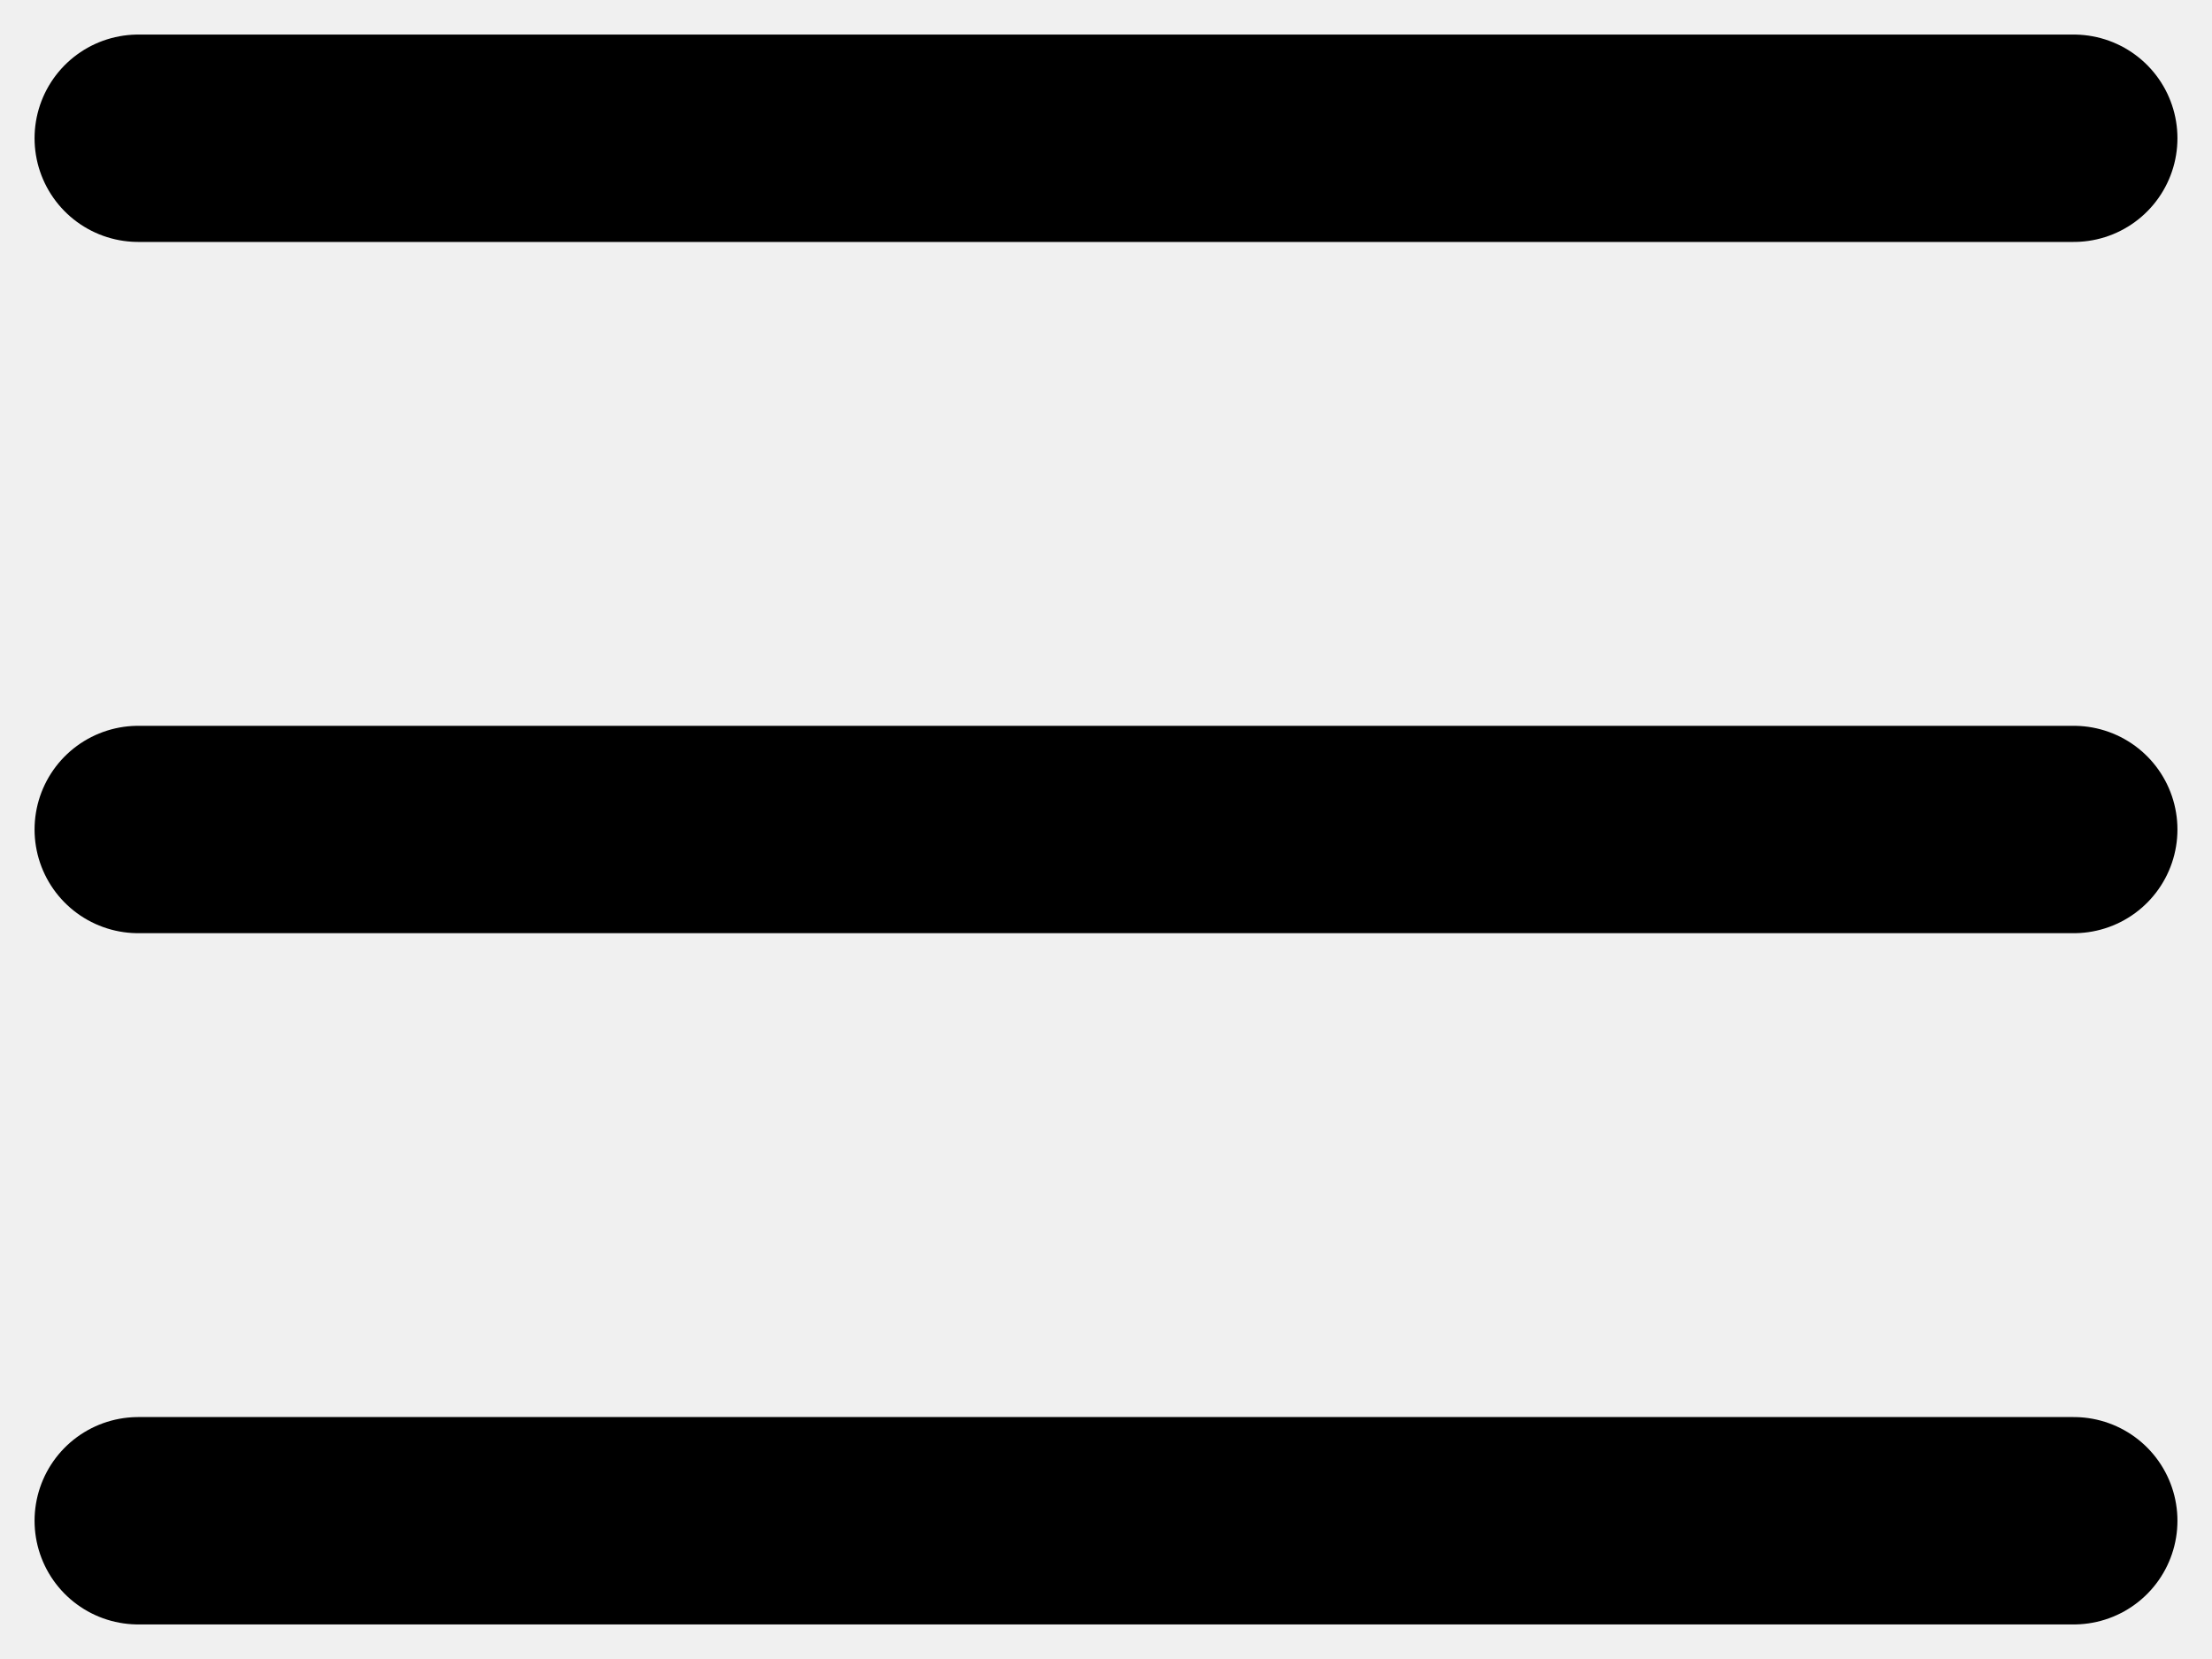
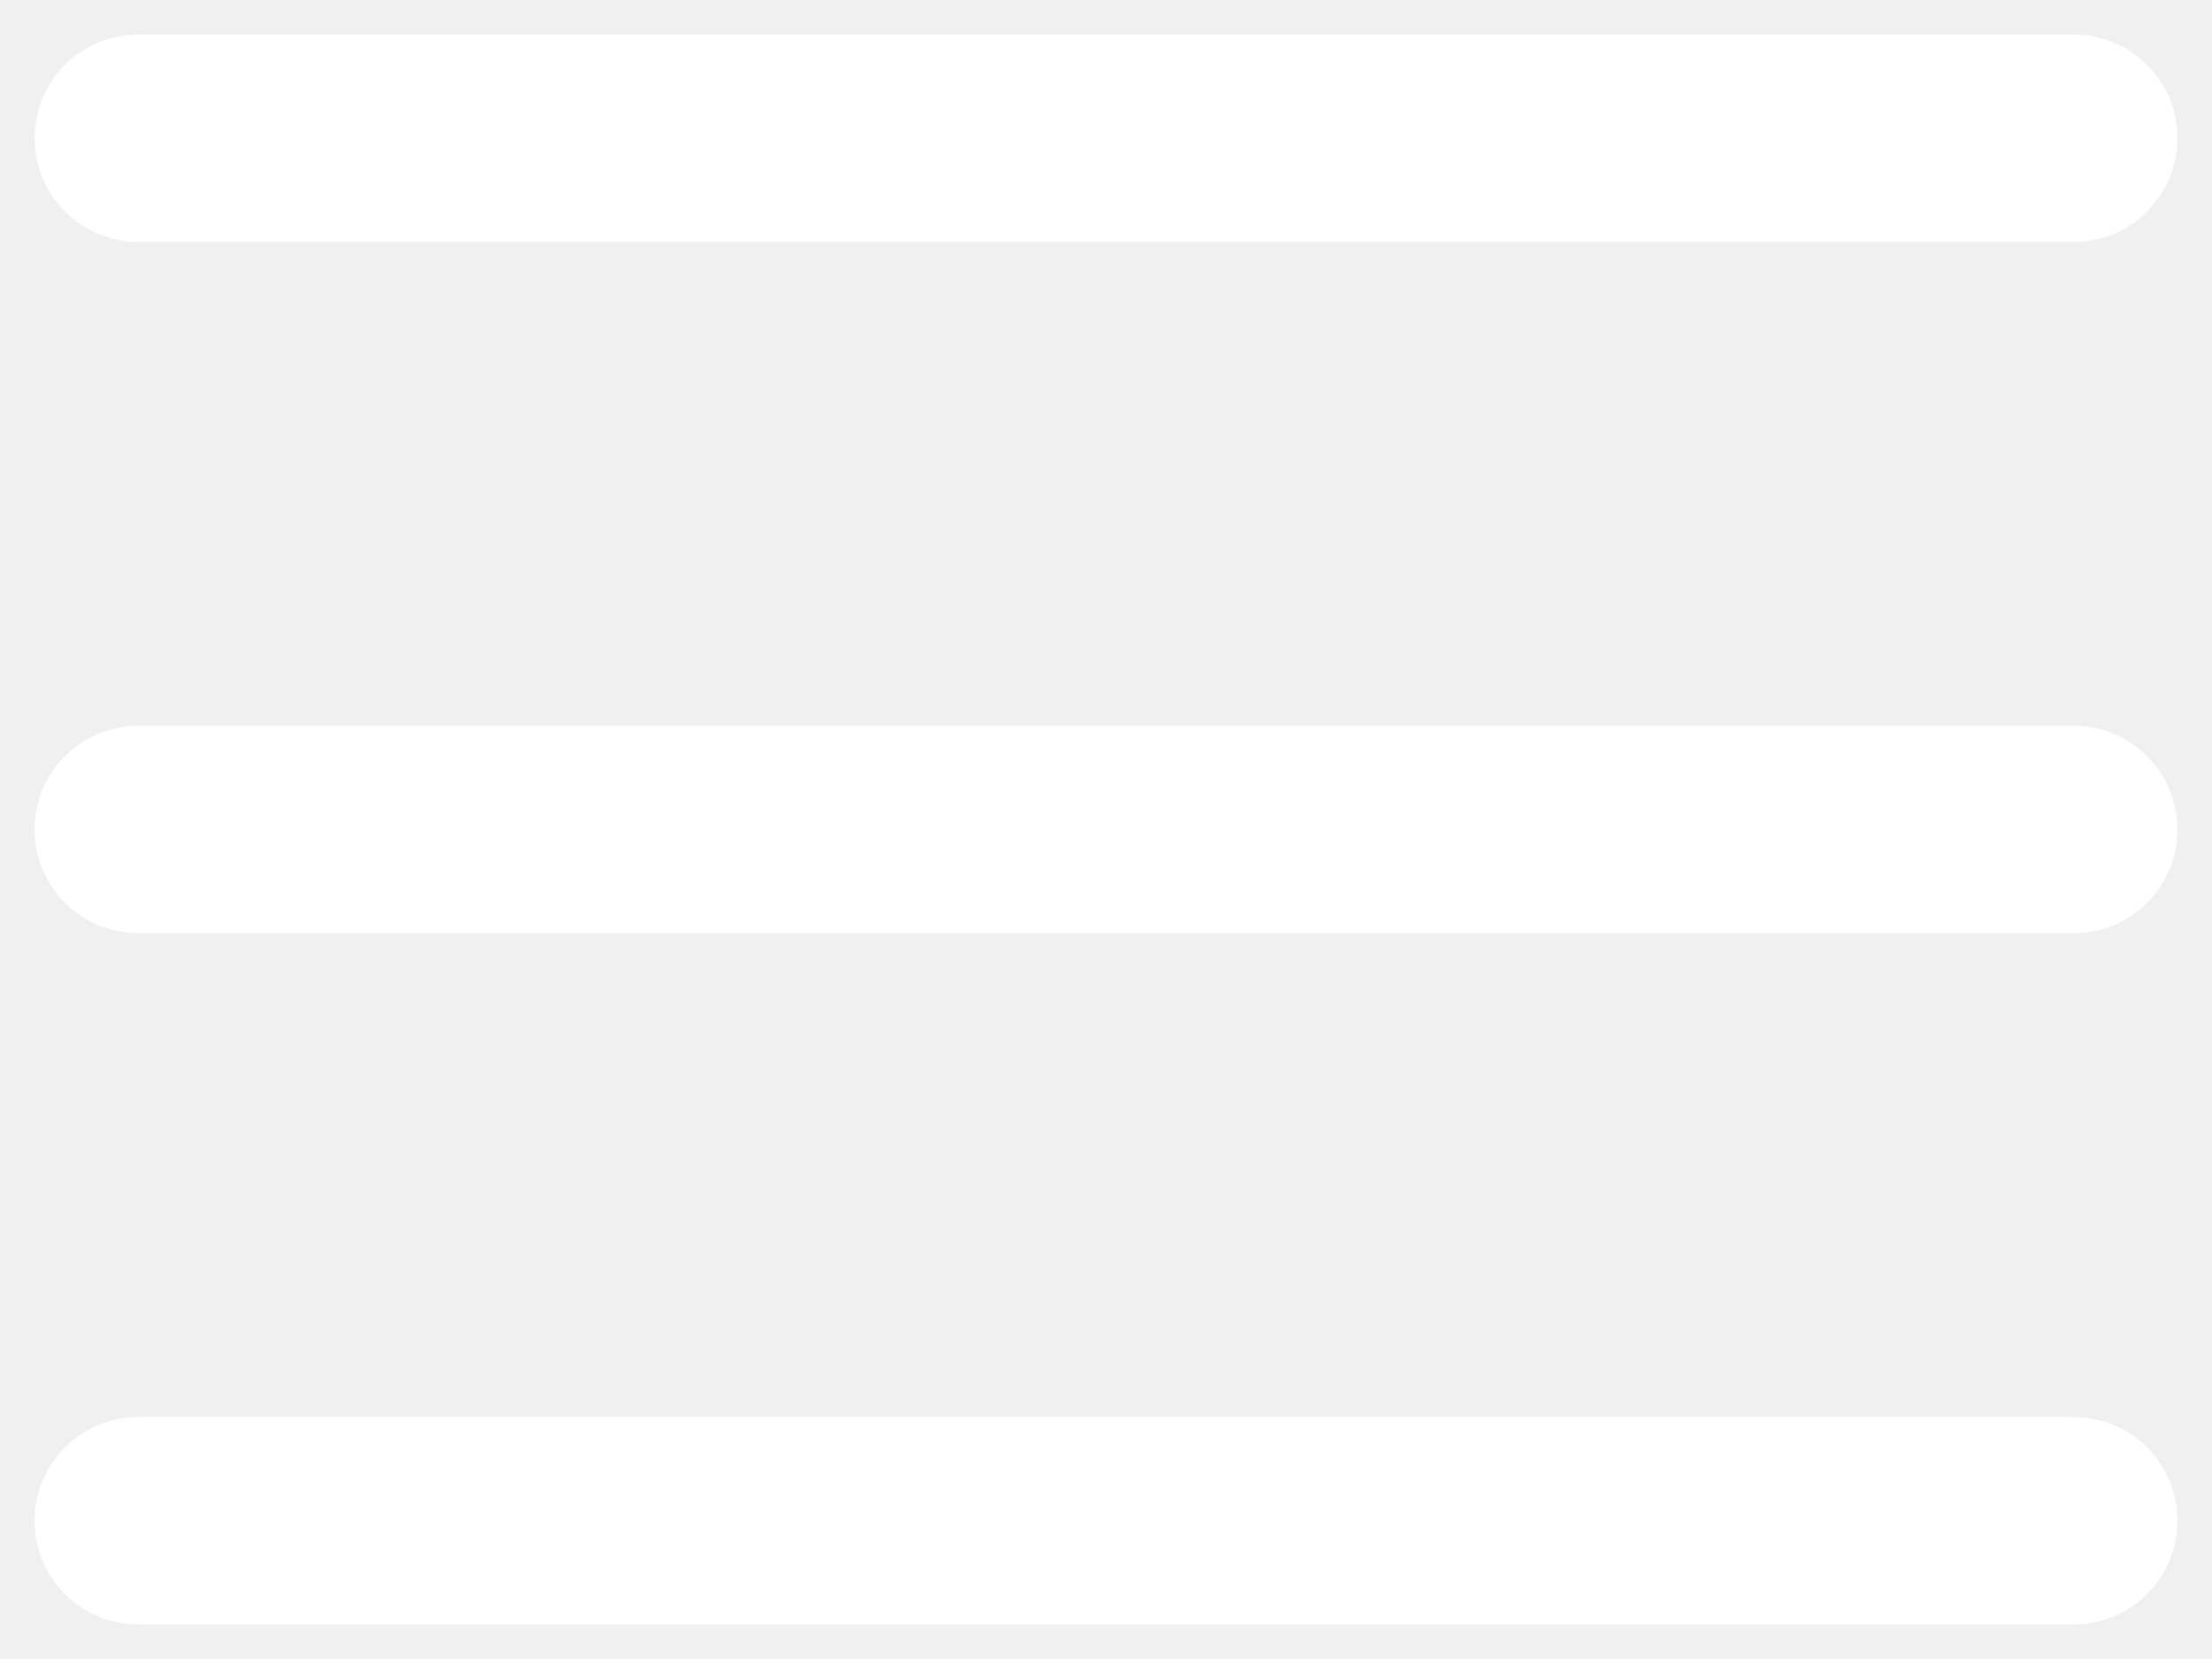
- <svg xmlns="http://www.w3.org/2000/svg" width="32" height="24" viewBox="0 0 32 24" fill="none">
-   <path d="M2 2H30M2 12H30M2 22H30" stroke="black" stroke-width="3" stroke-linecap="round" />
+ <svg xmlns="http://www.w3.org/2000/svg" width="32" height="24" viewBox="0 0 32 24" fill="none" version="1.1" id="svg1">
+   <defs id="defs1" />
+   <path d="M 2,2 H 30 M 2,12 H 30 M 2,22 h 28" stroke="#000000" stroke-width="3" stroke-linecap="round" id="path1" style="fill:#ffffff;fill-opacity:1;stroke:#ffffff;stroke-opacity:1" />
</svg>
